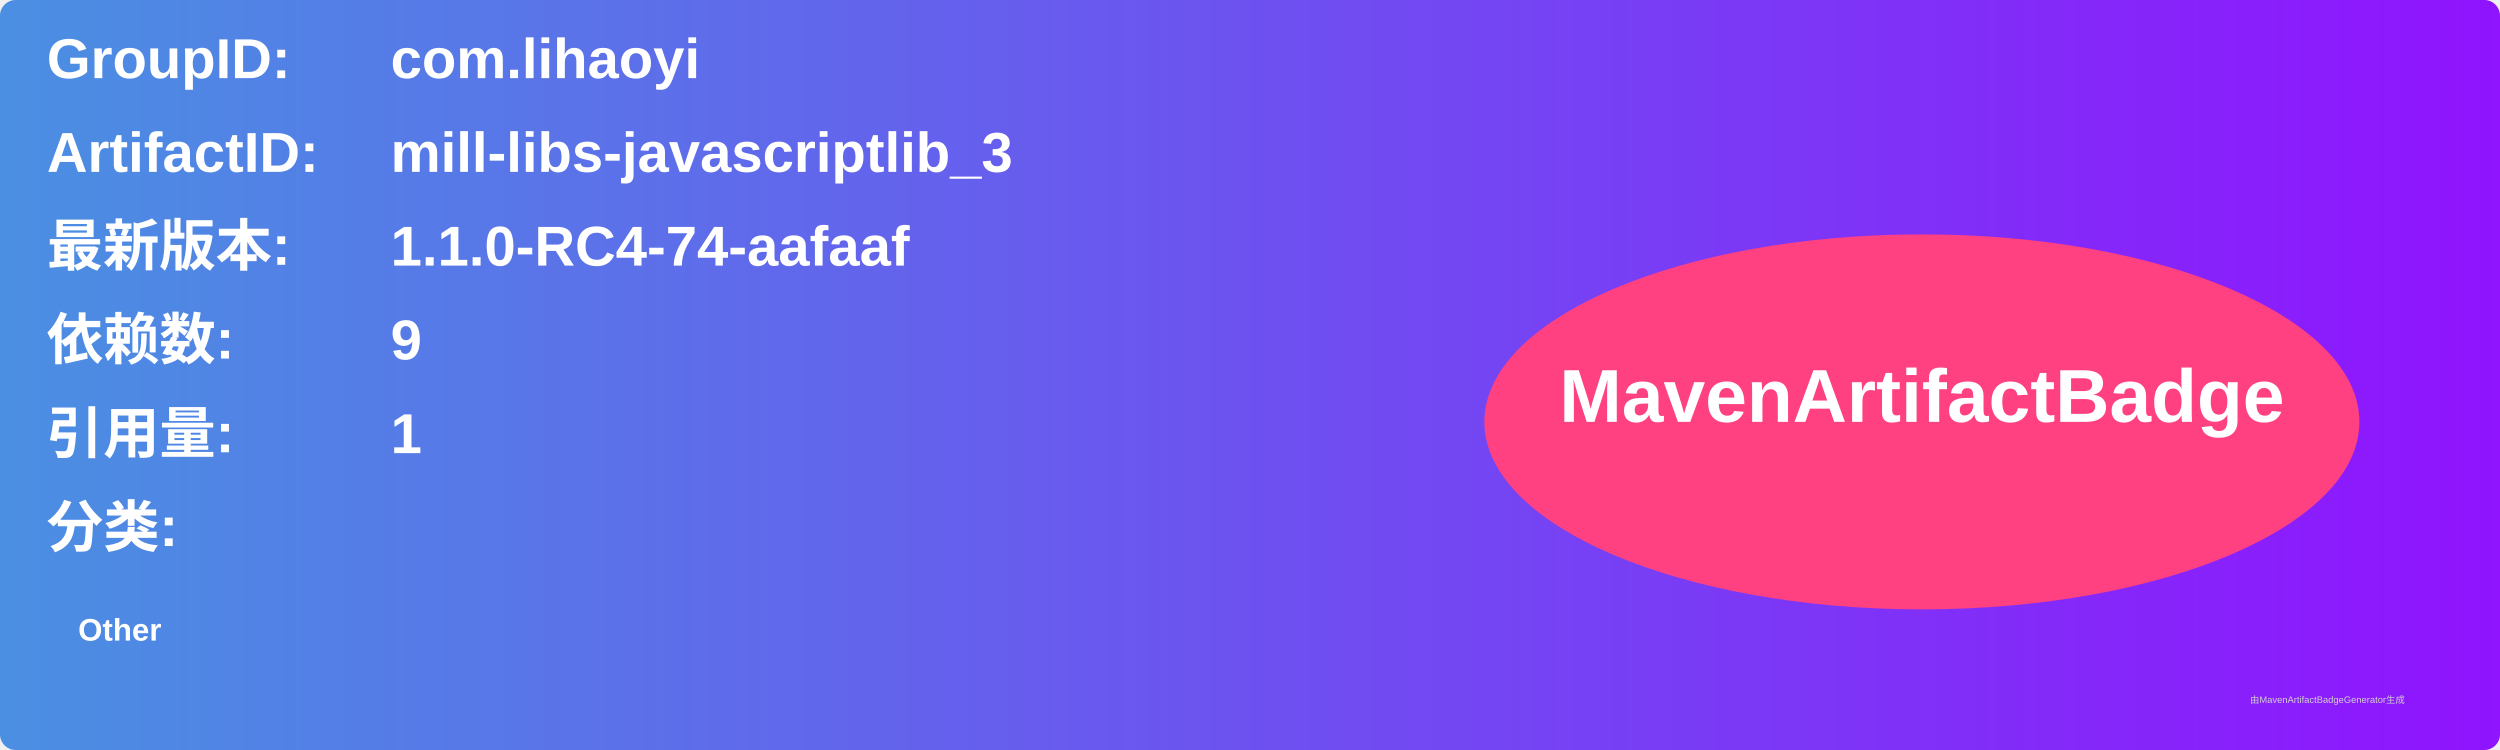
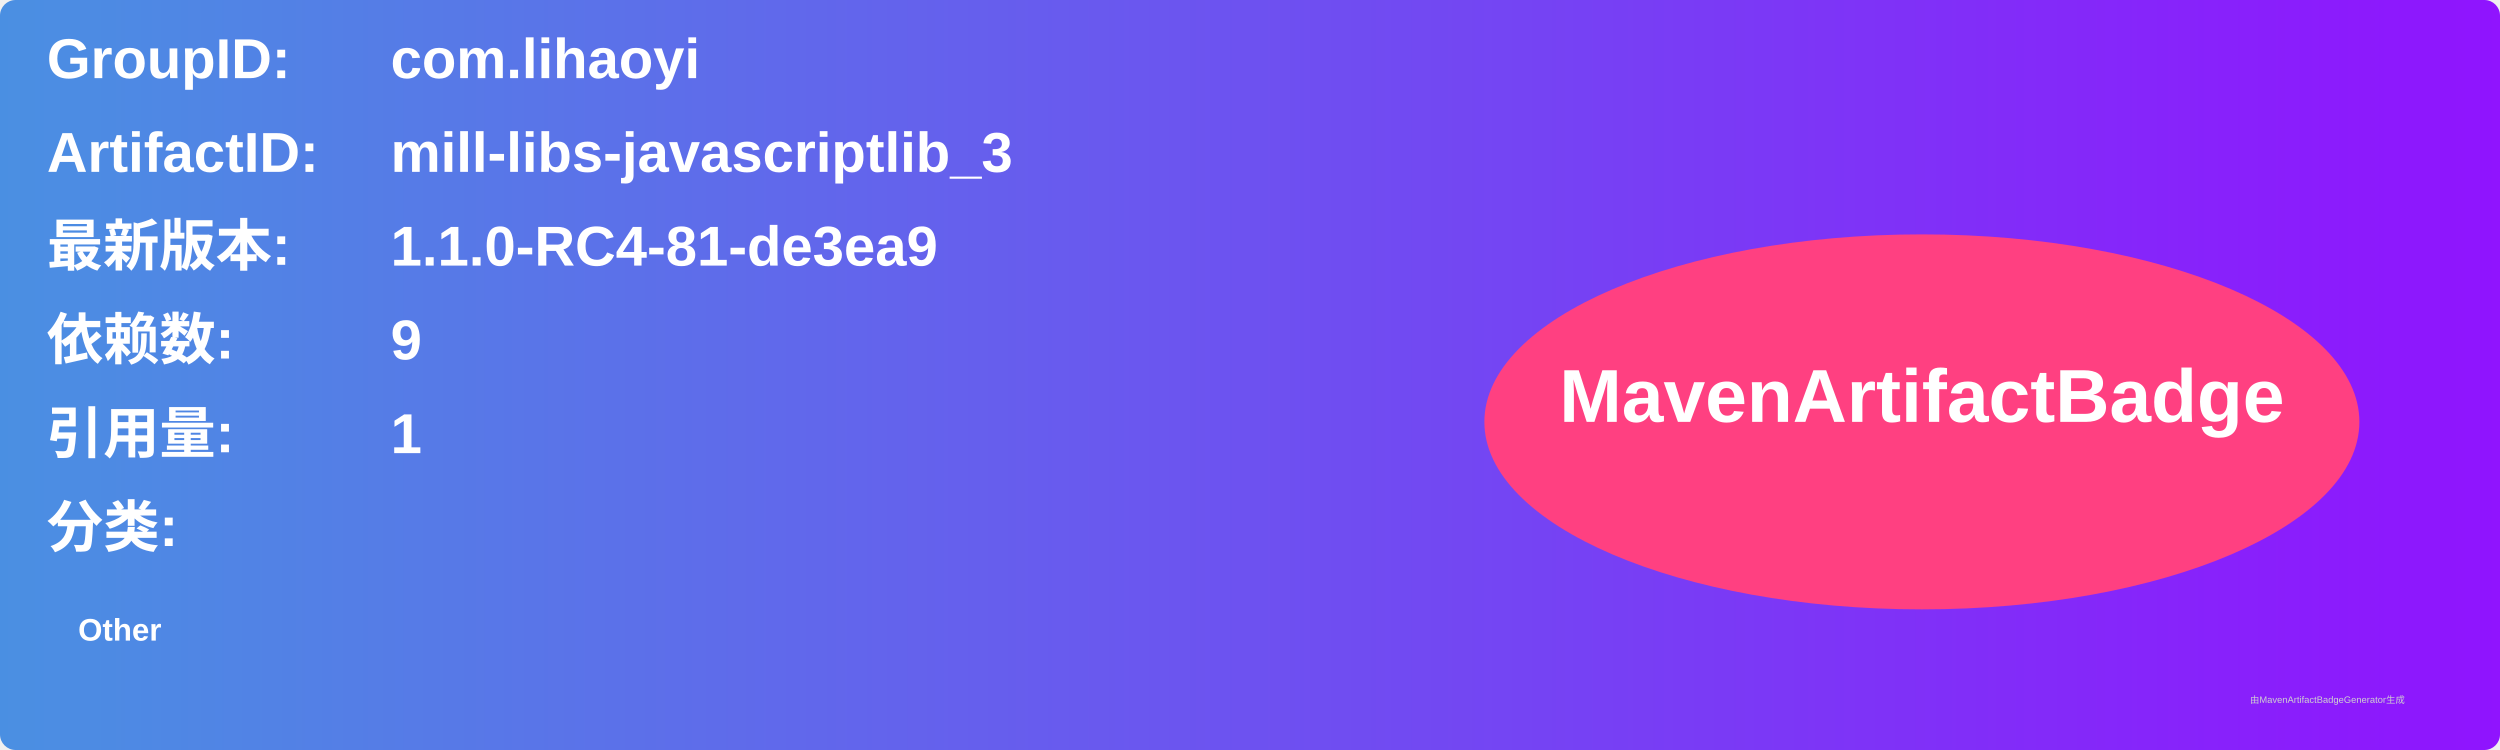
<svg xmlns="http://www.w3.org/2000/svg" width="800" height="240" viewBox="0 0 800 240">
  <linearGradient id="grad" x1="0%" y1="0%" x2="100%" y2="0%">
    <stop offset="0%" stop-color="#4a90e2" />
    <stop offset="100%" stop-color="#9013fe" />
  </linearGradient>
  <rect width="100%" height="100%" rx="5" ry="5" fill="url(#grad)" />
  <g transform="translate(15, 15)">
    <text x="0" y="10" font-family="Arial" font-size="18" fill="white" font-weight="bold" width="260">GroupID:</text>
    <text x="110" y="10" font-family="Arial" font-size="18" fill="white" font-weight="bold" width="460">com.lihaoyi</text>
    <text x="0" y="40" font-family="Arial" font-size="18" fill="white" font-weight="bold" width="260">ArtifactID:</text>
    <text x="110" y="40" font-family="Arial" font-size="18" fill="white" font-weight="bold" width="460">mill-libs-javascriptlib_3</text>
    <text x="0" y="70" font-family="Arial" font-size="18" fill="white" font-weight="bold">最新版本:</text>
    <text x="110" y="70" font-family="Arial" font-size="18" fill="white" font-weight="bold">
-       <tspan font-weight="bold">1.1.0-RC4-74-aafaaf</tspan>
+       <tspan font-weight="bold">1.1.0-RC4-81-de3ea9</tspan>
    </text>
    <text x="0" y="100" font-family="Arial" font-size="18" fill="white" font-weight="bold">依赖数: </text>
    <text x="110" y="100" font-family="Arial" font-size="18" fill="white">
      <tspan font-weight="bold">9</tspan>
    </text>
    <text x="0" y="130" font-family="Arial" font-size="18" fill="white" font-weight="bold">引用量: </text>
    <text x="110" y="130" font-family="Arial" font-size="18" fill="white">
      <tspan font-weight="bold">1</tspan>
    </text>
    <text x="0" y="160" font-family="Arial" font-size="18" fill="white" font-weight="bold">分类:</text>
    <text x="10" y="190" font-family="Arial" font-size="10" fill="white">
      <tspan font-weight="bold">Other</tspan>
    </text>
    <ellipse cx="600" cy="120" rx="140" ry="60" fill="#ff4081" />
    <text x="600" y="120" text-anchor="middle" font-family="Arial" font-size="24" fill="white" font-weight="bold">MavenArtifactBadge</text>
  </g>
  <text x="720" y="225" font-family="Arial" font-size="3" fill="#d0d0d0">由MavenArtifactBadgeGenerator生成</text>
</svg>
